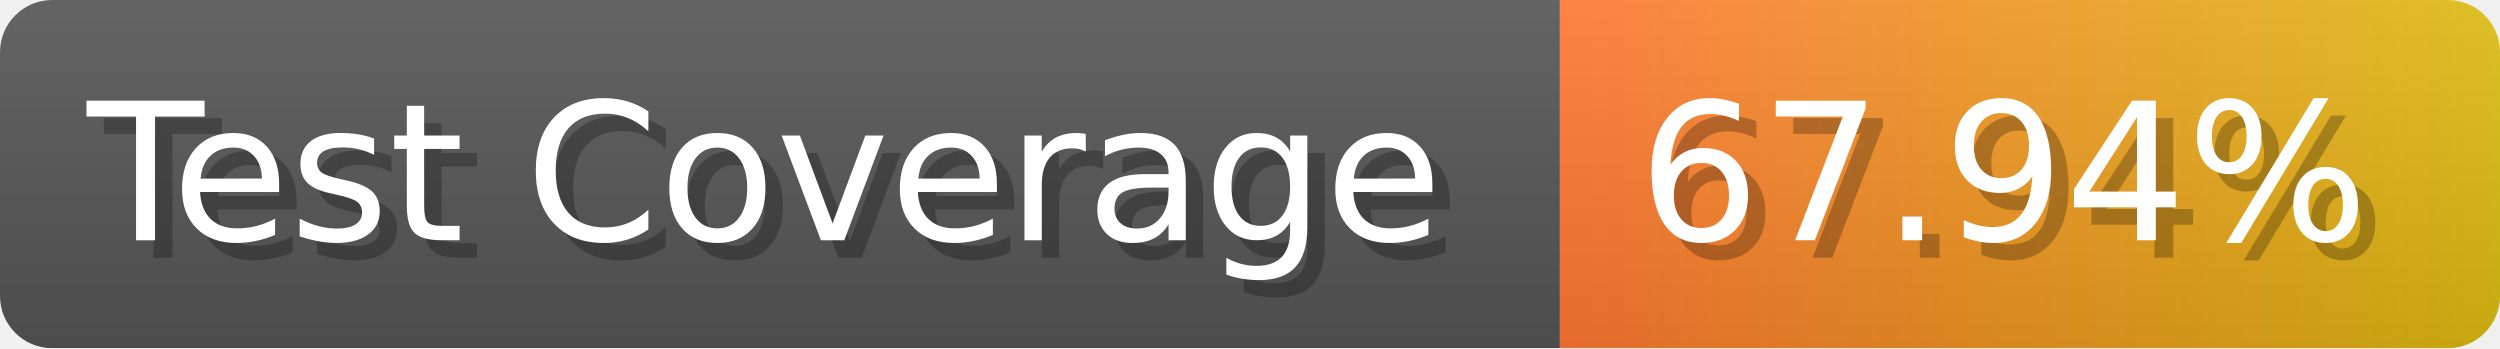
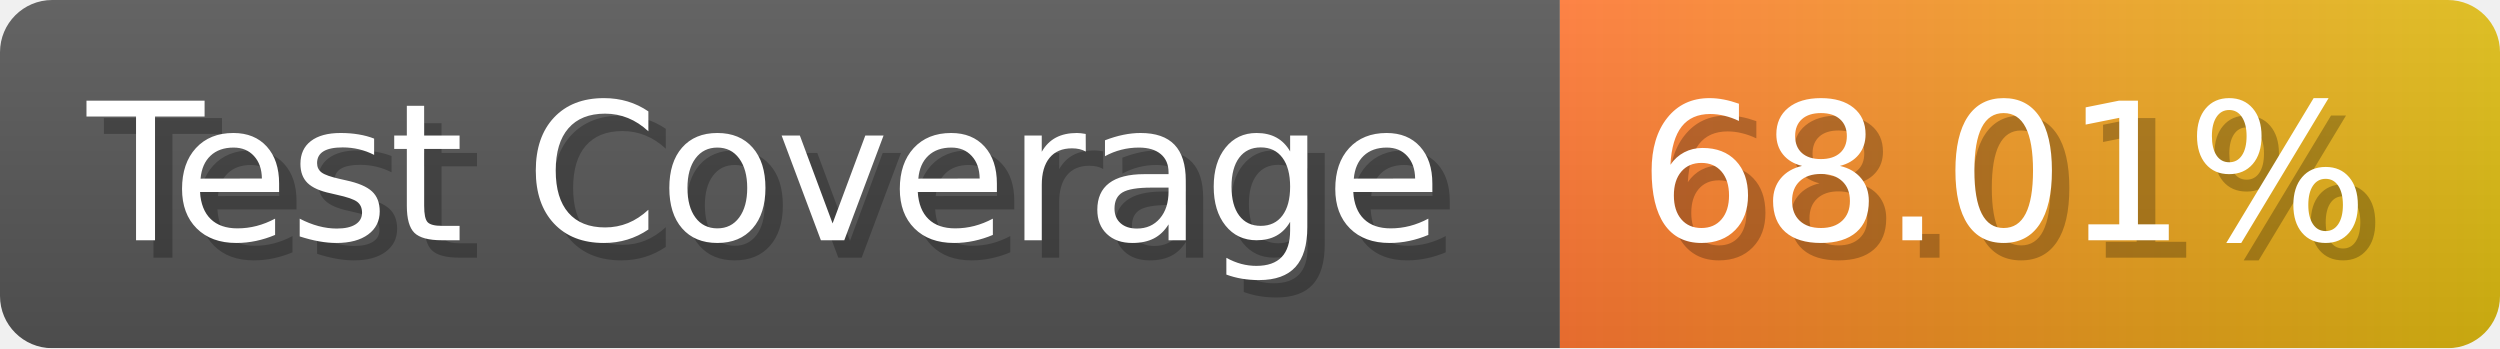
- <svg xmlns="http://www.w3.org/2000/svg" width="143.6" height="20" viewBox="0 0 1436 200" role="img" aria-label="Test Coverage: 67.94%">
+ <svg xmlns="http://www.w3.org/2000/svg" width="143.6" height="20" viewBox="0 0 1436 200" role="img" aria-label="Test Coverage: 68.01%">
  <linearGradient id="a" x2="0" y2="100%">
    <stop offset="0" stop-opacity=".1" stop-color="#EEE" />
    <stop offset="1" stop-opacity=".1" />
  </linearGradient>
  <mask id="m">
    <rect width="1436" height="200" rx="30" fill="#FFF" />
  </mask>
  <g mask="url(#m)">
    <rect width="896" height="200" fill="#555" />
    <rect width="540" height="200" fill="url(#x)" x="896" />
    <rect width="1436" height="200" fill="url(#a)" />
  </g>
  <g aria-hidden="true" fill="#fff" text-anchor="start" font-family="Verdana,DejaVu Sans,sans-serif" font-size="110">
    <text x="60" y="148" textLength="796" fill="#000" opacity="0.25">Test Coverage</text>
    <text x="50" y="138" textLength="796">Test Coverage</text>
-     <text x="951" y="148" textLength="440" fill="#000" opacity="0.25">67.94%</text>
-     <text x="941" y="138" textLength="440">67.94%</text>
+     <text x="951" y="148" textLength="440" fill="#000" opacity="0.25">68.01%</text>
+     <text x="941" y="138" textLength="440">68.01%</text>
  </g>
  <linearGradient id="x" x1="0%" y1="0%" x2="100%" y2="0%">
    <stop offset="0%" style="stop-color:#F73" />
    <stop offset="100%" style="stop-color:#DB1" />
  </linearGradient>
</svg>
